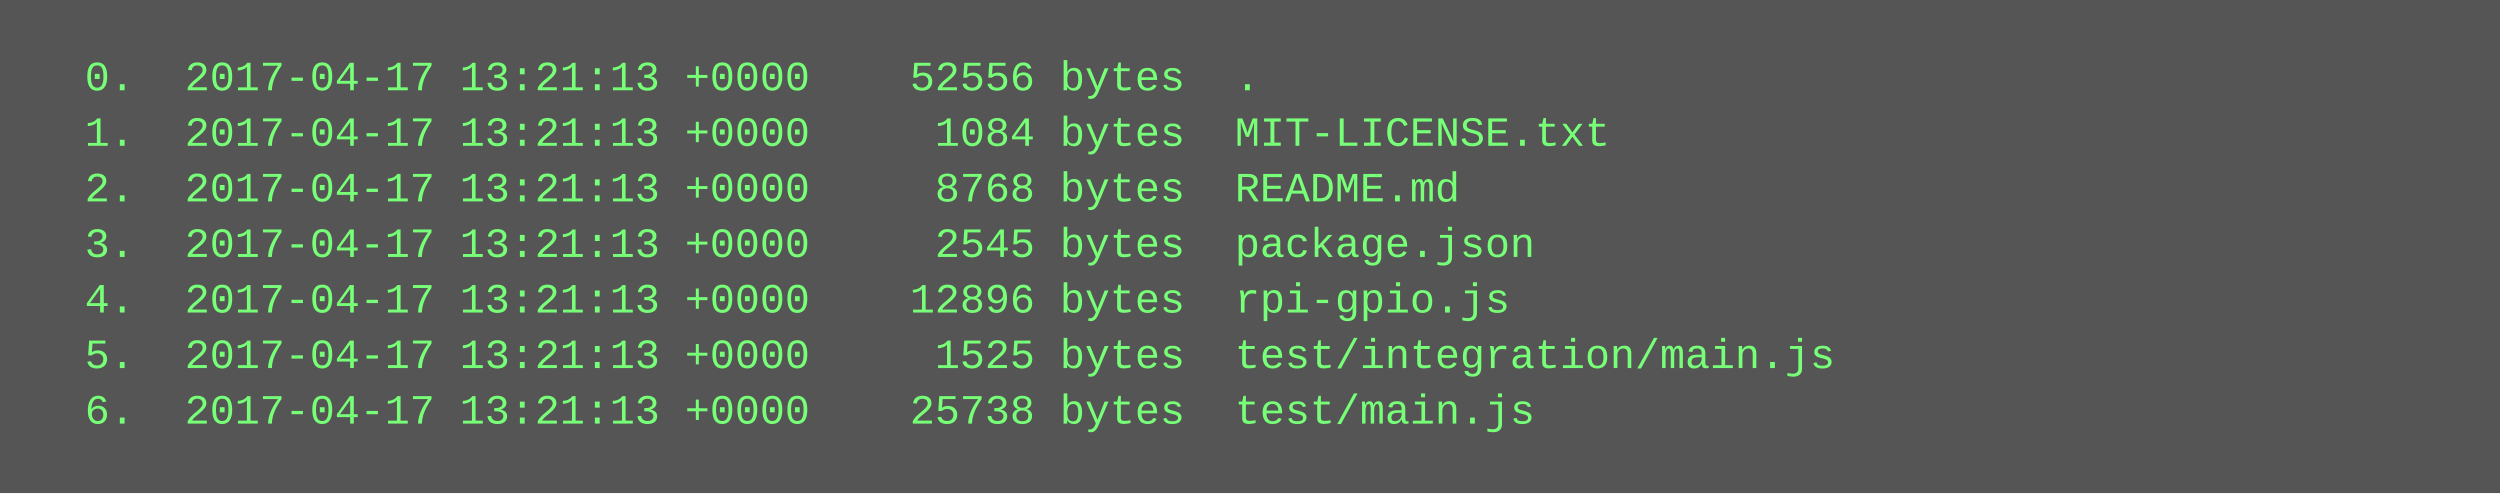
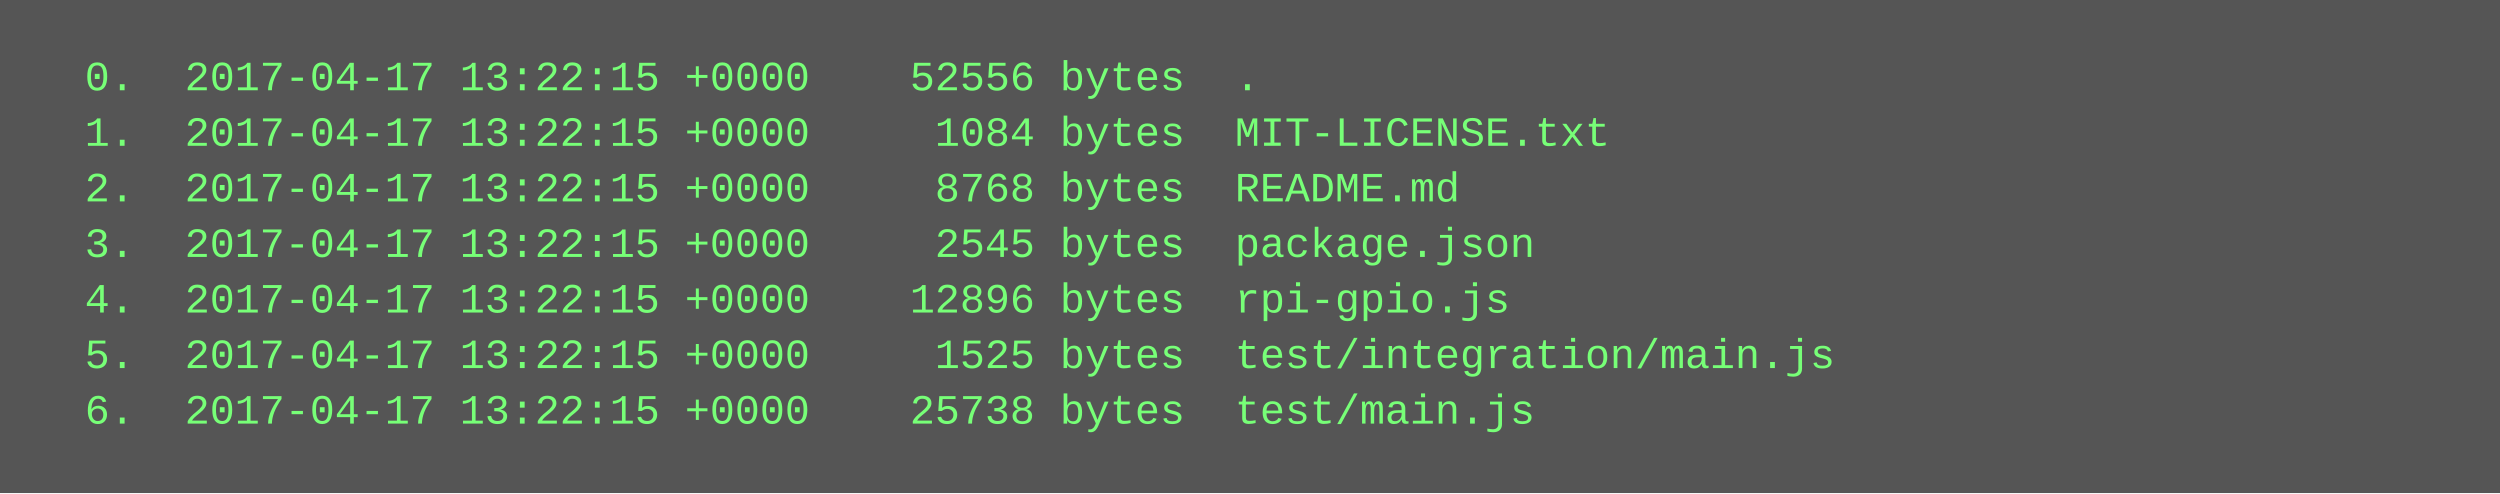
<svg xmlns="http://www.w3.org/2000/svg" height="142" width="720">
  <rect height="142" fill="#555" width="720" />
  <text fill="#7f7" font-family="Courier New" font-size="12" xml:space="preserve">
-     <tspan x="10" y="26">  0.  2017-04-17 13:21:13 +0000    52556 bytes  .</tspan>
-     <tspan x="10" y="42">  1.  2017-04-17 13:21:13 +0000     1084 bytes  MIT-LICENSE.txt</tspan>
-     <tspan x="10" y="58">  2.  2017-04-17 13:21:13 +0000     8768 bytes  README.md</tspan>
-     <tspan x="10" y="74">  3.  2017-04-17 13:21:13 +0000     2545 bytes  package.json</tspan>
-     <tspan x="10" y="90">  4.  2017-04-17 13:21:13 +0000    12896 bytes  rpi-gpio.js</tspan>
-     <tspan x="10" y="106">  5.  2017-04-17 13:21:13 +0000     1525 bytes  test/integration/main.js</tspan>
-     <tspan x="10" y="122">  6.  2017-04-17 13:21:13 +0000    25738 bytes  test/main.js</tspan>
+     <tspan x="10" y="26">  0.  2017-04-17 13:22:15 +0000    52556 bytes  .</tspan>
+     <tspan x="10" y="42">  1.  2017-04-17 13:22:15 +0000     1084 bytes  MIT-LICENSE.txt</tspan>
+     <tspan x="10" y="58">  2.  2017-04-17 13:22:15 +0000     8768 bytes  README.md</tspan>
+     <tspan x="10" y="74">  3.  2017-04-17 13:22:15 +0000     2545 bytes  package.json</tspan>
+     <tspan x="10" y="90">  4.  2017-04-17 13:22:15 +0000    12896 bytes  rpi-gpio.js</tspan>
+     <tspan x="10" y="106">  5.  2017-04-17 13:22:15 +0000     1525 bytes  test/integration/main.js</tspan>
+     <tspan x="10" y="122">  6.  2017-04-17 13:22:15 +0000    25738 bytes  test/main.js</tspan>
  </text>
</svg>
